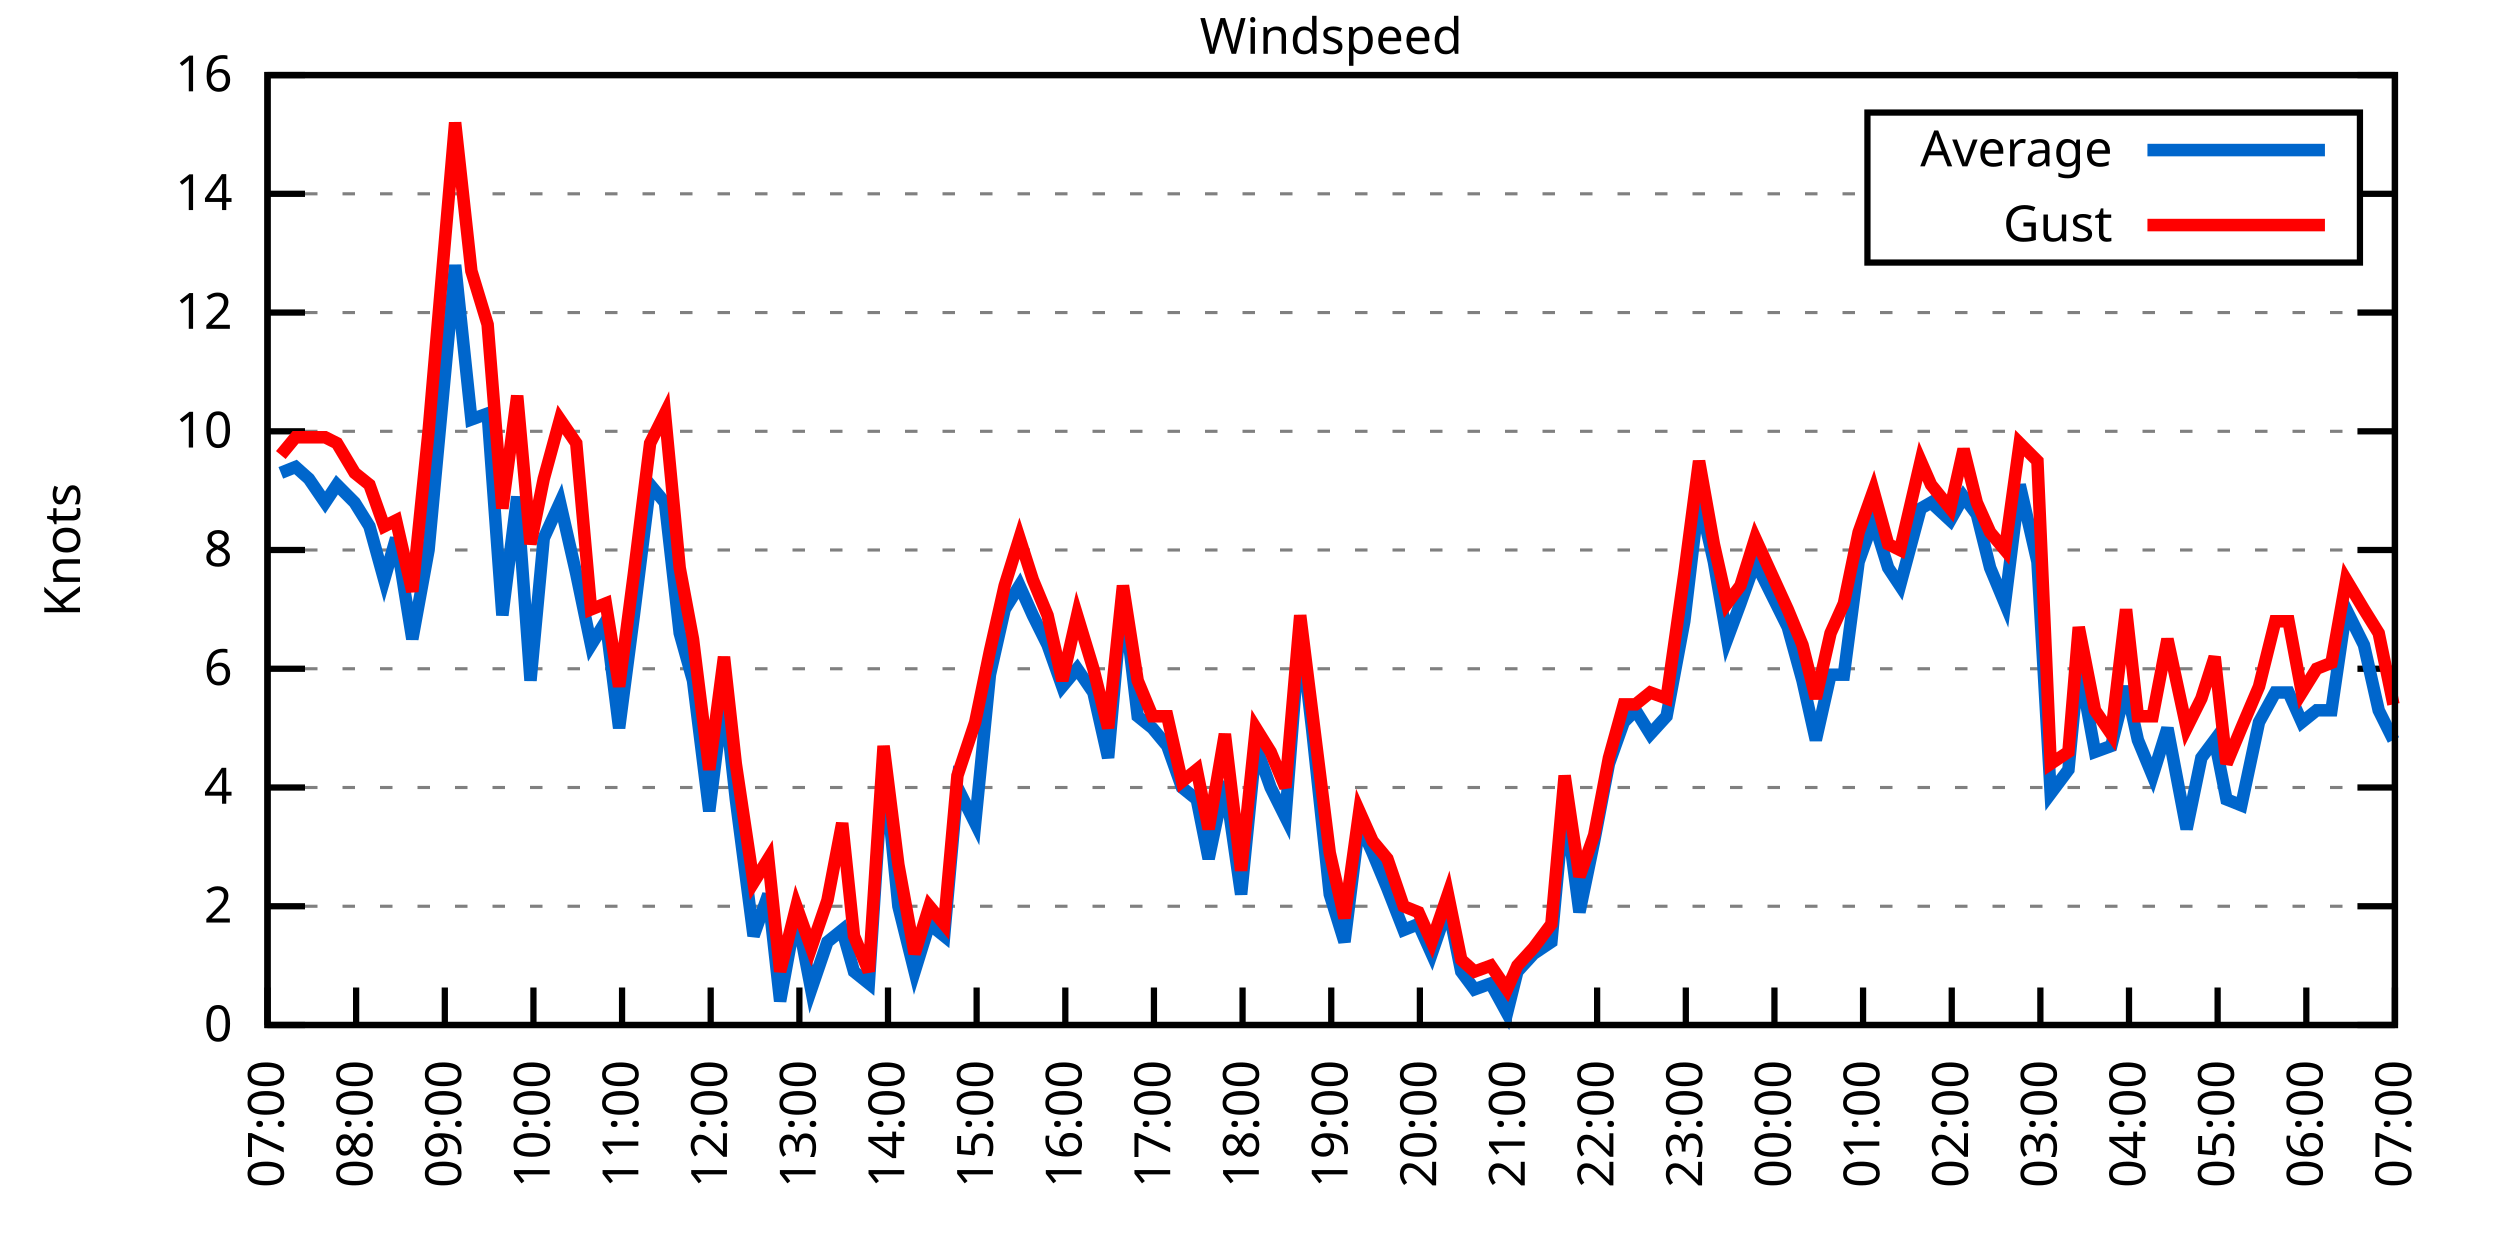
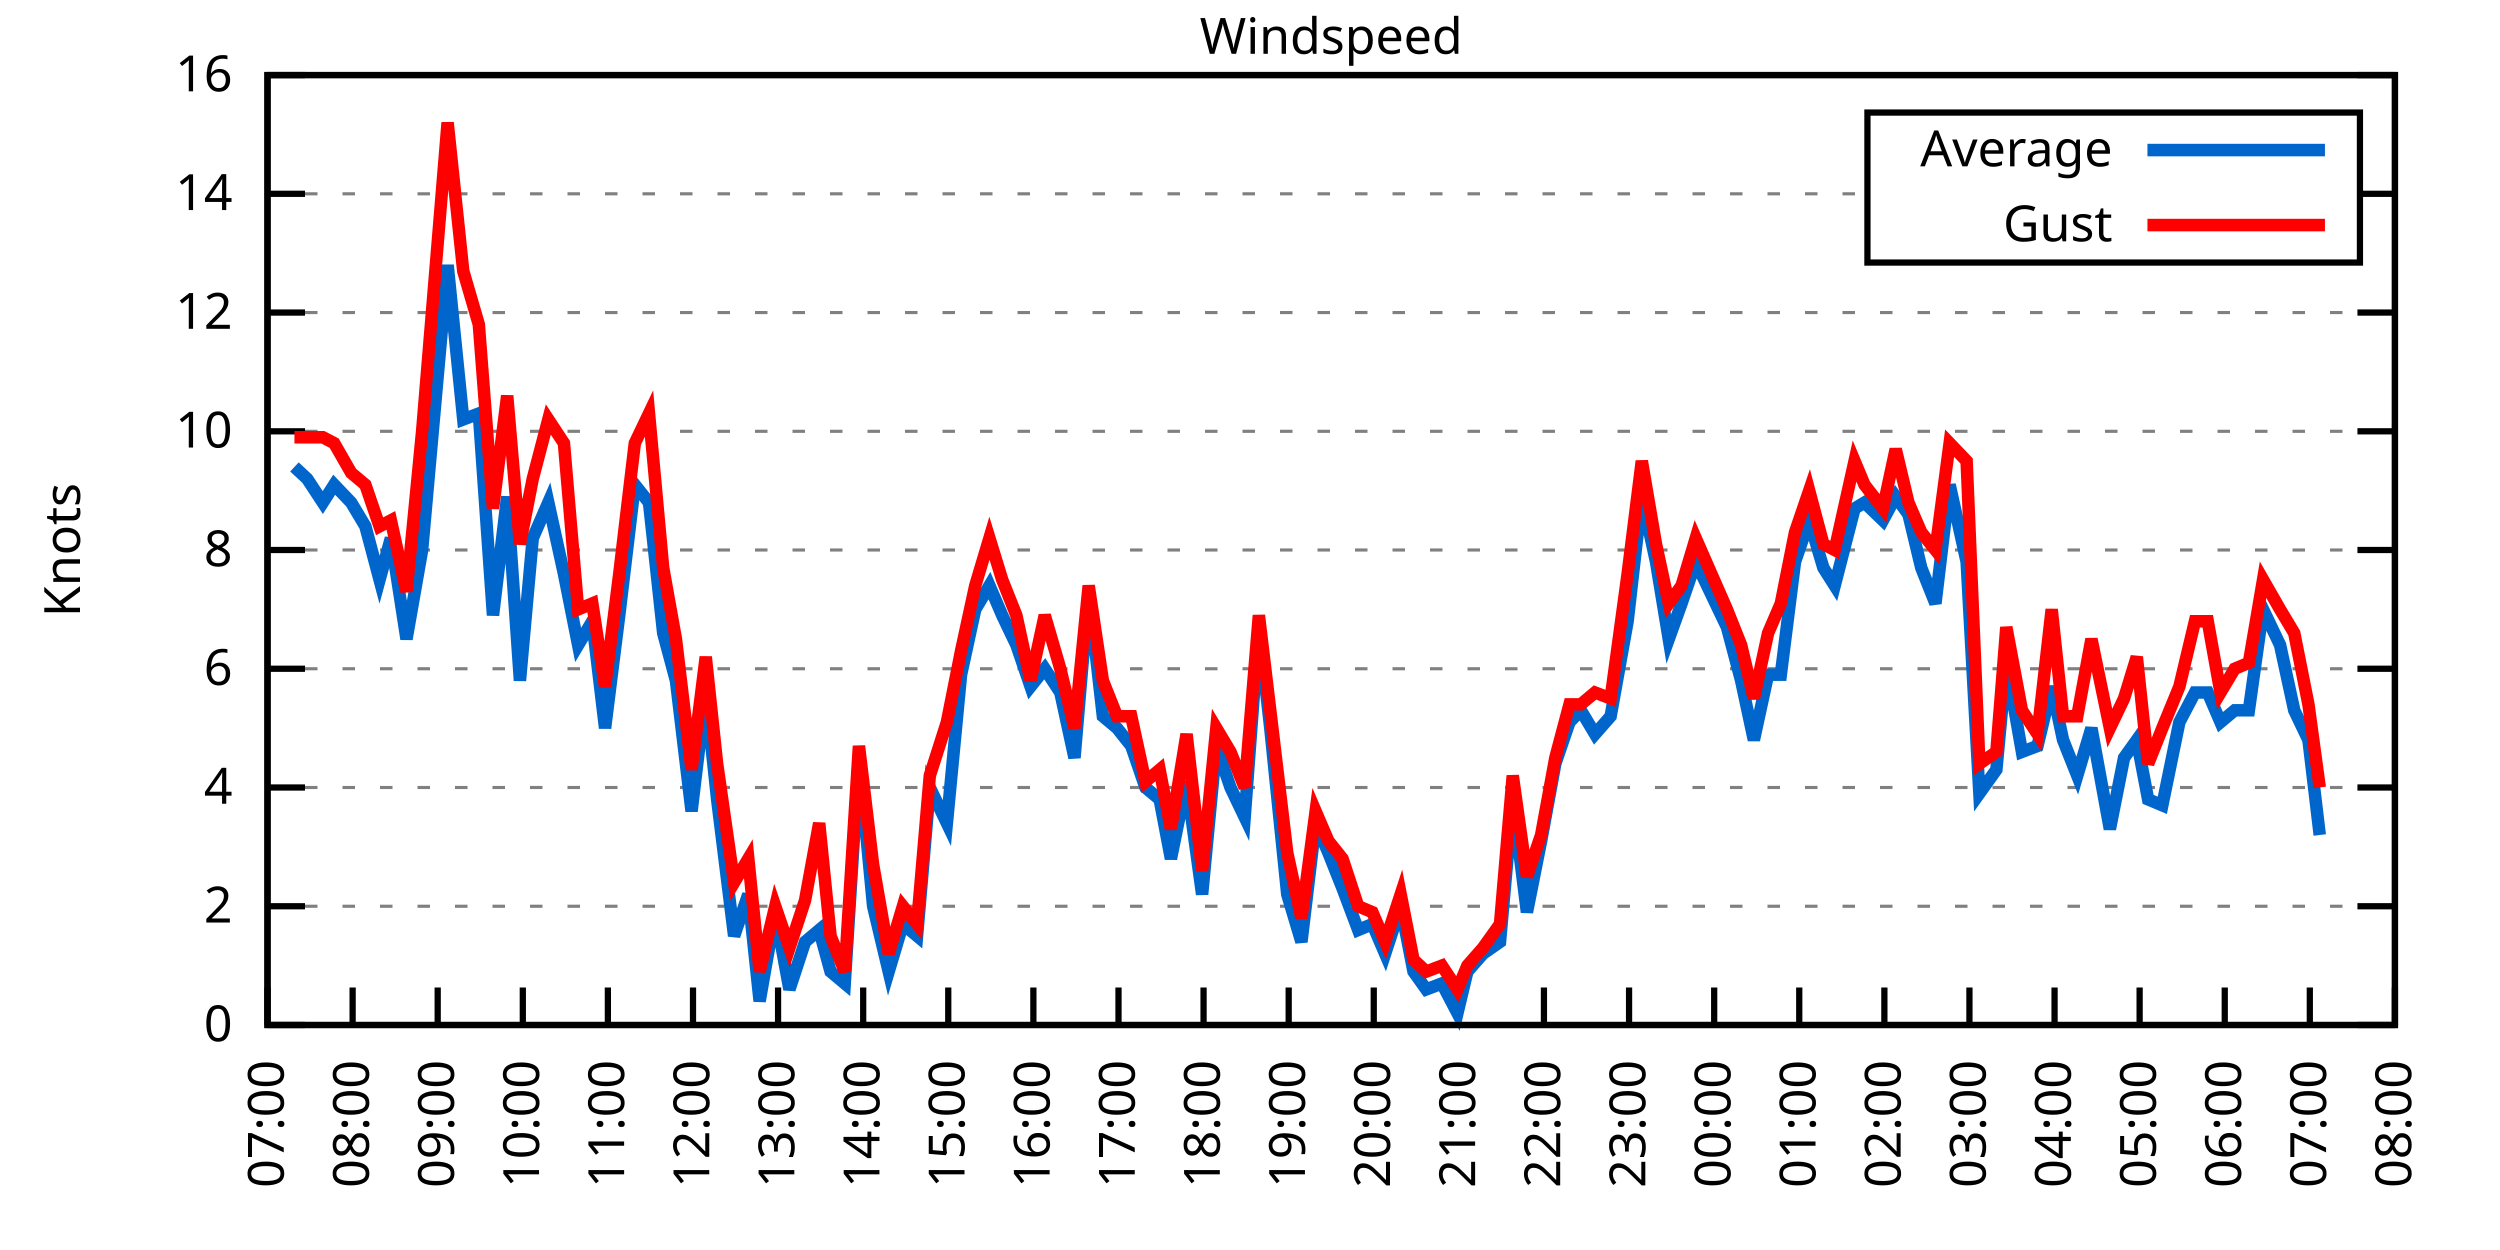
<svg xmlns="http://www.w3.org/2000/svg" xmlns:xlink="http://www.w3.org/1999/xlink" width="400" height="200" viewBox="0 0 400 200">
  <g id="gnuplot_canvas">
    <rect x="0" y="0" width="400" height="200" fill="none" />
    <defs>
      <circle id="gpDot" r="0.5" stroke-width="0.5" stroke="currentColor" />
      <path id="gpPt0" stroke-width="0.333" stroke="currentColor" d="M-1,0 h2 M0,-1 v2" />
      <path id="gpPt1" stroke-width="0.333" stroke="currentColor" d="M-1,-1 L1,1 M1,-1 L-1,1" />
      <path id="gpPt2" stroke-width="0.333" stroke="currentColor" d="M-1,0 L1,0 M0,-1 L0,1 M-1,-1 L1,1 M-1,1 L1,-1" />
      <rect id="gpPt3" stroke-width="0.333" stroke="currentColor" x="-1" y="-1" width="2" height="2" />
      <rect id="gpPt4" stroke-width="0.333" stroke="currentColor" fill="currentColor" x="-1" y="-1" width="2" height="2" />
      <circle id="gpPt5" stroke-width="0.333" stroke="currentColor" cx="0" cy="0" r="1" />
      <use xlink:href="#gpPt5" id="gpPt6" fill="currentColor" stroke="none" />
      <path id="gpPt7" stroke-width="0.333" stroke="currentColor" d="M0,-1.33 L-1.33,0.67 L1.33,0.67 z" />
      <use xlink:href="#gpPt7" id="gpPt8" fill="currentColor" stroke="none" />
      <use xlink:href="#gpPt7" id="gpPt9" stroke="currentColor" transform="rotate(180)" />
      <use xlink:href="#gpPt9" id="gpPt10" fill="currentColor" stroke="none" />
      <use xlink:href="#gpPt3" id="gpPt11" stroke="currentColor" transform="rotate(45)" />
      <use xlink:href="#gpPt11" id="gpPt12" fill="currentColor" stroke="none" />
      <path id="gpPt13" stroke-width="0.333" stroke="currentColor" d="M0,1.330 L1.265,0.411 L0.782,-1.067 L-0.782,-1.076 L-1.265,0.411 z" />
      <use xlink:href="#gpPt13" id="gpPt14" fill="currentColor" stroke="none" />
      <filter id="textbox" filterUnits="objectBoundingBox" x="0" y="0" height="1" width="1">
        <feFlood flood-color="white" flood-opacity="1" result="bgnd" />
        <feComposite in="SourceGraphic" in2="bgnd" operator="atop" />
      </filter>
      <filter id="greybox" filterUnits="objectBoundingBox" x="0" y="0" height="1" width="1">
        <feFlood flood-color="lightgrey" flood-opacity="1" result="grey" />
        <feComposite in="SourceGraphic" in2="grey" operator="atop" />
      </filter>
    </defs>
    <g fill="none" color="white" stroke="currentColor" stroke-width="1.00" stroke-linecap="butt" stroke-linejoin="miter">
</g>
    <g fill="none" color="black" stroke="currentColor" stroke-width="1.00" stroke-linecap="butt" stroke-linejoin="miter">
      <g stroke="none" shape-rendering="crispEdges">
        <polygon fill="rgb(255, 255, 255)" points="42.80,164.00 383.18,164.00 383.18,12.02 42.80,12.02 " />
      </g>
    </g>
    <g fill="none" color="black" stroke="currentColor" stroke-width="1.00" stroke-linecap="butt" stroke-linejoin="miter">
</g>
    <g fill="none" color="black" stroke="black" stroke-width="0.50" stroke-linecap="butt" stroke-linejoin="miter">
</g>
    <g fill="none" color="gray" stroke="currentColor" stroke-width="0.50" stroke-linecap="butt" stroke-linejoin="miter">
      <path stroke="gray" stroke-dasharray="2,4" class="gridline" d="M42.80,164.00 L383.19,164.00  " />
    </g>
    <g fill="none" color="gray" stroke="gray" stroke-width="1.00" stroke-linecap="butt" stroke-linejoin="miter">
</g>
    <g fill="none" color="black" stroke="currentColor" stroke-width="1.00" stroke-linecap="butt" stroke-linejoin="miter">
      <path stroke="black" d="M42.80,164.00 L48.80,164.00 M383.19,164.00 L377.19,164.00  " />
      <g transform="translate(37.20,166.60)" stroke="none" fill="black" font-family="Sans" font-size="8.00" text-anchor="end">
        <text>
          <tspan font-family="Sans"> 0</tspan>
        </text>
      </g>
    </g>
    <g fill="none" color="black" stroke="currentColor" stroke-width="1.00" stroke-linecap="butt" stroke-linejoin="miter">
</g>
    <g fill="none" color="black" stroke="black" stroke-width="0.50" stroke-linecap="butt" stroke-linejoin="miter">
</g>
    <g fill="none" color="gray" stroke="currentColor" stroke-width="0.50" stroke-linecap="butt" stroke-linejoin="miter">
      <path stroke="gray" stroke-dasharray="2,4" class="gridline" d="M42.80,145.00 L383.19,145.00  " />
    </g>
    <g fill="none" color="gray" stroke="gray" stroke-width="1.00" stroke-linecap="butt" stroke-linejoin="miter">
</g>
    <g fill="none" color="black" stroke="currentColor" stroke-width="1.00" stroke-linecap="butt" stroke-linejoin="miter">
      <path stroke="black" d="M42.80,145.00 L48.80,145.00 M383.19,145.00 L377.19,145.00  " />
      <g transform="translate(37.20,147.60)" stroke="none" fill="black" font-family="Sans" font-size="8.00" text-anchor="end">
        <text>
          <tspan font-family="Sans"> 2</tspan>
        </text>
      </g>
    </g>
    <g fill="none" color="black" stroke="currentColor" stroke-width="1.00" stroke-linecap="butt" stroke-linejoin="miter">
</g>
    <g fill="none" color="black" stroke="black" stroke-width="0.50" stroke-linecap="butt" stroke-linejoin="miter">
</g>
    <g fill="none" color="gray" stroke="currentColor" stroke-width="0.50" stroke-linecap="butt" stroke-linejoin="miter">
      <path stroke="gray" stroke-dasharray="2,4" class="gridline" d="M42.80,126.00 L383.19,126.00  " />
    </g>
    <g fill="none" color="gray" stroke="gray" stroke-width="1.00" stroke-linecap="butt" stroke-linejoin="miter">
</g>
    <g fill="none" color="black" stroke="currentColor" stroke-width="1.00" stroke-linecap="butt" stroke-linejoin="miter">
      <path stroke="black" d="M42.80,126.00 L48.80,126.00 M383.19,126.00 L377.19,126.00  " />
      <g transform="translate(37.20,128.60)" stroke="none" fill="black" font-family="Sans" font-size="8.00" text-anchor="end">
        <text>
          <tspan font-family="Sans"> 4</tspan>
        </text>
      </g>
    </g>
    <g fill="none" color="black" stroke="currentColor" stroke-width="1.00" stroke-linecap="butt" stroke-linejoin="miter">
</g>
    <g fill="none" color="black" stroke="black" stroke-width="0.50" stroke-linecap="butt" stroke-linejoin="miter">
</g>
    <g fill="none" color="gray" stroke="currentColor" stroke-width="0.50" stroke-linecap="butt" stroke-linejoin="miter">
      <path stroke="gray" stroke-dasharray="2,4" class="gridline" d="M42.80,107.00 L383.19,107.00  " />
    </g>
    <g fill="none" color="gray" stroke="gray" stroke-width="1.00" stroke-linecap="butt" stroke-linejoin="miter">
</g>
    <g fill="none" color="black" stroke="currentColor" stroke-width="1.00" stroke-linecap="butt" stroke-linejoin="miter">
      <path stroke="black" d="M42.80,107.00 L48.80,107.00 M383.19,107.00 L377.19,107.00  " />
      <g transform="translate(37.20,109.60)" stroke="none" fill="black" font-family="Sans" font-size="8.00" text-anchor="end">
        <text>
          <tspan font-family="Sans"> 6</tspan>
        </text>
      </g>
    </g>
    <g fill="none" color="black" stroke="currentColor" stroke-width="1.00" stroke-linecap="butt" stroke-linejoin="miter">
</g>
    <g fill="none" color="black" stroke="black" stroke-width="0.50" stroke-linecap="butt" stroke-linejoin="miter">
</g>
    <g fill="none" color="gray" stroke="currentColor" stroke-width="0.50" stroke-linecap="butt" stroke-linejoin="miter">
      <path stroke="gray" stroke-dasharray="2,4" class="gridline" d="M42.80,88.00 L383.19,88.00  " />
    </g>
    <g fill="none" color="gray" stroke="gray" stroke-width="1.00" stroke-linecap="butt" stroke-linejoin="miter">
</g>
    <g fill="none" color="black" stroke="currentColor" stroke-width="1.00" stroke-linecap="butt" stroke-linejoin="miter">
      <path stroke="black" d="M42.80,88.00 L48.80,88.00 M383.19,88.00 L377.19,88.00  " />
      <g transform="translate(37.20,90.60)" stroke="none" fill="black" font-family="Sans" font-size="8.00" text-anchor="end">
        <text>
          <tspan font-family="Sans"> 8</tspan>
        </text>
      </g>
    </g>
    <g fill="none" color="black" stroke="currentColor" stroke-width="1.00" stroke-linecap="butt" stroke-linejoin="miter">
</g>
    <g fill="none" color="black" stroke="black" stroke-width="0.50" stroke-linecap="butt" stroke-linejoin="miter">
</g>
    <g fill="none" color="gray" stroke="currentColor" stroke-width="0.50" stroke-linecap="butt" stroke-linejoin="miter">
      <path stroke="gray" stroke-dasharray="2,4" class="gridline" d="M42.80,69.01 L383.19,69.01  " />
    </g>
    <g fill="none" color="gray" stroke="gray" stroke-width="1.00" stroke-linecap="butt" stroke-linejoin="miter">
</g>
    <g fill="none" color="black" stroke="currentColor" stroke-width="1.00" stroke-linecap="butt" stroke-linejoin="miter">
      <path stroke="black" d="M42.80,69.01 L48.80,69.01 M383.19,69.01 L377.19,69.01  " />
      <g transform="translate(37.20,71.61)" stroke="none" fill="black" font-family="Sans" font-size="8.00" text-anchor="end">
        <text>
          <tspan font-family="Sans"> 10</tspan>
        </text>
      </g>
    </g>
    <g fill="none" color="black" stroke="currentColor" stroke-width="1.00" stroke-linecap="butt" stroke-linejoin="miter">
</g>
    <g fill="none" color="black" stroke="black" stroke-width="0.50" stroke-linecap="butt" stroke-linejoin="miter">
</g>
    <g fill="none" color="gray" stroke="currentColor" stroke-width="0.50" stroke-linecap="butt" stroke-linejoin="miter">
      <path stroke="gray" stroke-dasharray="2,4" class="gridline" d="M42.80,50.01 L383.19,50.01  " />
    </g>
    <g fill="none" color="gray" stroke="gray" stroke-width="1.00" stroke-linecap="butt" stroke-linejoin="miter">
</g>
    <g fill="none" color="black" stroke="currentColor" stroke-width="1.00" stroke-linecap="butt" stroke-linejoin="miter">
      <path stroke="black" d="M42.80,50.01 L48.80,50.01 M383.19,50.01 L377.19,50.01  " />
      <g transform="translate(37.20,52.61)" stroke="none" fill="black" font-family="Sans" font-size="8.00" text-anchor="end">
        <text>
          <tspan font-family="Sans"> 12</tspan>
        </text>
      </g>
    </g>
    <g fill="none" color="black" stroke="currentColor" stroke-width="1.00" stroke-linecap="butt" stroke-linejoin="miter">
</g>
    <g fill="none" color="black" stroke="black" stroke-width="0.50" stroke-linecap="butt" stroke-linejoin="miter">
</g>
    <g fill="none" color="gray" stroke="currentColor" stroke-width="0.50" stroke-linecap="butt" stroke-linejoin="miter">
      <path stroke="gray" stroke-dasharray="2,4" class="gridline" d="M42.80,31.01 L298.79,31.01 M377.59,31.01 L383.19,31.01  " />
    </g>
    <g fill="none" color="gray" stroke="gray" stroke-width="1.00" stroke-linecap="butt" stroke-linejoin="miter">
</g>
    <g fill="none" color="black" stroke="currentColor" stroke-width="1.00" stroke-linecap="butt" stroke-linejoin="miter">
      <path stroke="black" d="M42.80,31.01 L48.80,31.01 M383.19,31.01 L377.19,31.01  " />
      <g transform="translate(37.20,33.61)" stroke="none" fill="black" font-family="Sans" font-size="8.00" text-anchor="end">
        <text>
          <tspan font-family="Sans"> 14</tspan>
        </text>
      </g>
    </g>
    <g fill="none" color="black" stroke="currentColor" stroke-width="1.00" stroke-linecap="butt" stroke-linejoin="miter">
</g>
    <g fill="none" color="black" stroke="black" stroke-width="0.50" stroke-linecap="butt" stroke-linejoin="miter">
</g>
    <g fill="none" color="gray" stroke="currentColor" stroke-width="0.50" stroke-linecap="butt" stroke-linejoin="miter">
      <path stroke="gray" stroke-dasharray="2,4" class="gridline" d="M42.80,12.01 L383.19,12.01  " />
    </g>
    <g fill="none" color="gray" stroke="gray" stroke-width="1.00" stroke-linecap="butt" stroke-linejoin="miter">
</g>
    <g fill="none" color="black" stroke="currentColor" stroke-width="1.00" stroke-linecap="butt" stroke-linejoin="miter">
      <path stroke="black" d="M42.80,12.01 L48.80,12.01 M383.19,12.01 L377.19,12.01  " />
      <g transform="translate(37.20,14.61)" stroke="none" fill="black" font-family="Sans" font-size="8.00" text-anchor="end">
        <text>
          <tspan font-family="Sans"> 16</tspan>
        </text>
      </g>
    </g>
    <g fill="none" color="black" stroke="currentColor" stroke-width="1.00" stroke-linecap="butt" stroke-linejoin="miter">
      <path stroke="black" d="M42.80,164.00 L42.80,158.00  " />
      <g transform="translate(45.40,169.60) rotate(270.00)" stroke="none" fill="black" font-family="Sans" font-size="8.00" text-anchor="end">
        <text>
          <tspan font-family="Sans">07:00</tspan>
        </text>
      </g>
    </g>
    <g fill="none" color="black" stroke="currentColor" stroke-width="1.00" stroke-linecap="butt" stroke-linejoin="miter">
-       <path stroke="black" d="M56.98,164.00 L56.98,158.00  " />
-       <g transform="translate(59.58,169.60) rotate(270.00)" stroke="none" fill="black" font-family="Sans" font-size="8.00" text-anchor="end">
+       <path stroke="black" d="M56.42,164.00 L56.42,158.00  " />
+       <g transform="translate(59.02,169.60) rotate(270.00)" stroke="none" fill="black" font-family="Sans" font-size="8.00" text-anchor="end">
        <text>
          <tspan font-family="Sans">08:00</tspan>
        </text>
      </g>
    </g>
    <g fill="none" color="black" stroke="currentColor" stroke-width="1.00" stroke-linecap="butt" stroke-linejoin="miter">
-       <path stroke="black" d="M71.17,164.00 L71.17,158.00  " />
-       <g transform="translate(73.77,169.60) rotate(270.00)" stroke="none" fill="black" font-family="Sans" font-size="8.00" text-anchor="end">
+       <path stroke="black" d="M70.03,164.00 L70.03,158.00  " />
+       <g transform="translate(72.63,169.60) rotate(270.00)" stroke="none" fill="black" font-family="Sans" font-size="8.00" text-anchor="end">
        <text>
          <tspan font-family="Sans">09:00</tspan>
        </text>
      </g>
    </g>
    <g fill="none" color="black" stroke="currentColor" stroke-width="1.00" stroke-linecap="butt" stroke-linejoin="miter">
-       <path stroke="black" d="M85.35,164.00 L85.35,158.00  " />
-       <g transform="translate(87.95,169.60) rotate(270.00)" stroke="none" fill="black" font-family="Sans" font-size="8.00" text-anchor="end">
+       <path stroke="black" d="M83.65,164.00 L83.65,158.00  " />
+       <g transform="translate(86.25,169.60) rotate(270.00)" stroke="none" fill="black" font-family="Sans" font-size="8.00" text-anchor="end">
        <text>
          <tspan font-family="Sans">10:00</tspan>
        </text>
      </g>
    </g>
    <g fill="none" color="black" stroke="currentColor" stroke-width="1.00" stroke-linecap="butt" stroke-linejoin="miter">
-       <path stroke="black" d="M99.53,164.00 L99.53,158.00  " />
-       <g transform="translate(102.13,169.60) rotate(270.00)" stroke="none" fill="black" font-family="Sans" font-size="8.00" text-anchor="end">
+       <path stroke="black" d="M97.26,164.00 L97.26,158.00  " />
+       <g transform="translate(99.86,169.60) rotate(270.00)" stroke="none" fill="black" font-family="Sans" font-size="8.00" text-anchor="end">
        <text>
          <tspan font-family="Sans">11:00</tspan>
        </text>
      </g>
    </g>
    <g fill="none" color="black" stroke="currentColor" stroke-width="1.00" stroke-linecap="butt" stroke-linejoin="miter">
-       <path stroke="black" d="M113.71,164.00 L113.71,158.00  " />
-       <g transform="translate(116.31,169.60) rotate(270.00)" stroke="none" fill="black" font-family="Sans" font-size="8.00" text-anchor="end">
+       <path stroke="black" d="M110.88,164.00 L110.88,158.00  " />
+       <g transform="translate(113.48,169.60) rotate(270.00)" stroke="none" fill="black" font-family="Sans" font-size="8.00" text-anchor="end">
        <text>
          <tspan font-family="Sans">12:00</tspan>
        </text>
      </g>
    </g>
    <g fill="none" color="black" stroke="currentColor" stroke-width="1.00" stroke-linecap="butt" stroke-linejoin="miter">
-       <path stroke="black" d="M127.90,164.00 L127.90,158.00  " />
-       <g transform="translate(130.50,169.60) rotate(270.00)" stroke="none" fill="black" font-family="Sans" font-size="8.00" text-anchor="end">
+       <path stroke="black" d="M124.49,164.00 L124.49,158.00  " />
+       <g transform="translate(127.09,169.60) rotate(270.00)" stroke="none" fill="black" font-family="Sans" font-size="8.00" text-anchor="end">
        <text>
          <tspan font-family="Sans">13:00</tspan>
        </text>
      </g>
    </g>
    <g fill="none" color="black" stroke="currentColor" stroke-width="1.00" stroke-linecap="butt" stroke-linejoin="miter">
-       <path stroke="black" d="M142.08,164.00 L142.08,158.00  " />
-       <g transform="translate(144.68,169.60) rotate(270.00)" stroke="none" fill="black" font-family="Sans" font-size="8.00" text-anchor="end">
+       <path stroke="black" d="M138.11,164.00 L138.11,158.00  " />
+       <g transform="translate(140.71,169.60) rotate(270.00)" stroke="none" fill="black" font-family="Sans" font-size="8.00" text-anchor="end">
        <text>
          <tspan font-family="Sans">14:00</tspan>
        </text>
      </g>
    </g>
    <g fill="none" color="black" stroke="currentColor" stroke-width="1.00" stroke-linecap="butt" stroke-linejoin="miter">
-       <path stroke="black" d="M156.26,164.00 L156.26,158.00  " />
-       <g transform="translate(158.86,169.60) rotate(270.00)" stroke="none" fill="black" font-family="Sans" font-size="8.00" text-anchor="end">
+       <path stroke="black" d="M151.72,164.00 L151.72,158.00  " />
+       <g transform="translate(154.32,169.60) rotate(270.00)" stroke="none" fill="black" font-family="Sans" font-size="8.00" text-anchor="end">
        <text>
          <tspan font-family="Sans">15:00</tspan>
        </text>
      </g>
    </g>
    <g fill="none" color="black" stroke="currentColor" stroke-width="1.00" stroke-linecap="butt" stroke-linejoin="miter">
-       <path stroke="black" d="M170.45,164.00 L170.45,158.00  " />
-       <g transform="translate(173.05,169.60) rotate(270.00)" stroke="none" fill="black" font-family="Sans" font-size="8.00" text-anchor="end">
+       <path stroke="black" d="M165.34,164.00 L165.34,158.00  " />
+       <g transform="translate(167.94,169.60) rotate(270.00)" stroke="none" fill="black" font-family="Sans" font-size="8.00" text-anchor="end">
        <text>
          <tspan font-family="Sans">16:00</tspan>
        </text>
      </g>
    </g>
    <g fill="none" color="black" stroke="currentColor" stroke-width="1.00" stroke-linecap="butt" stroke-linejoin="miter">
-       <path stroke="black" d="M184.63,164.00 L184.63,158.00  " />
-       <g transform="translate(187.23,169.60) rotate(270.00)" stroke="none" fill="black" font-family="Sans" font-size="8.00" text-anchor="end">
+       <path stroke="black" d="M178.96,164.00 L178.96,158.00  " />
+       <g transform="translate(181.56,169.60) rotate(270.00)" stroke="none" fill="black" font-family="Sans" font-size="8.00" text-anchor="end">
        <text>
          <tspan font-family="Sans">17:00</tspan>
        </text>
      </g>
    </g>
    <g fill="none" color="black" stroke="currentColor" stroke-width="1.00" stroke-linecap="butt" stroke-linejoin="miter">
-       <path stroke="black" d="M198.81,164.00 L198.81,158.00  " />
-       <g transform="translate(201.41,169.60) rotate(270.00)" stroke="none" fill="black" font-family="Sans" font-size="8.00" text-anchor="end">
+       <path stroke="black" d="M192.57,164.00 L192.57,158.00  " />
+       <g transform="translate(195.17,169.60) rotate(270.00)" stroke="none" fill="black" font-family="Sans" font-size="8.00" text-anchor="end">
        <text>
          <tspan font-family="Sans">18:00</tspan>
        </text>
      </g>
    </g>
    <g fill="none" color="black" stroke="currentColor" stroke-width="1.00" stroke-linecap="butt" stroke-linejoin="miter">
-       <path stroke="black" d="M213.00,164.00 L213.00,158.00  " />
-       <g transform="translate(215.60,169.60) rotate(270.00)" stroke="none" fill="black" font-family="Sans" font-size="8.00" text-anchor="end">
+       <path stroke="black" d="M206.19,164.00 L206.19,158.00  " />
+       <g transform="translate(208.79,169.60) rotate(270.00)" stroke="none" fill="black" font-family="Sans" font-size="8.00" text-anchor="end">
        <text>
          <tspan font-family="Sans">19:00</tspan>
        </text>
      </g>
    </g>
    <g fill="none" color="black" stroke="currentColor" stroke-width="1.00" stroke-linecap="butt" stroke-linejoin="miter">
-       <path stroke="black" d="M227.18,164.00 L227.18,158.00  " />
-       <g transform="translate(229.78,169.60) rotate(270.00)" stroke="none" fill="black" font-family="Sans" font-size="8.00" text-anchor="end">
+       <path stroke="black" d="M219.80,164.00 L219.80,158.00  " />
+       <g transform="translate(222.40,169.60) rotate(270.00)" stroke="none" fill="black" font-family="Sans" font-size="8.00" text-anchor="end">
        <text>
          <tspan font-family="Sans">20:00</tspan>
        </text>
      </g>
    </g>
    <g fill="none" color="black" stroke="currentColor" stroke-width="1.00" stroke-linecap="butt" stroke-linejoin="miter">
-       <path stroke="black" d="M241.36,164.00 L241.36,158.00  " />
-       <g transform="translate(243.96,169.60) rotate(270.00)" stroke="none" fill="black" font-family="Sans" font-size="8.00" text-anchor="end">
+       <path stroke="black" d="M233.42,164.00 L233.42,158.00  " />
+       <g transform="translate(236.02,169.60) rotate(270.00)" stroke="none" fill="black" font-family="Sans" font-size="8.00" text-anchor="end">
        <text>
          <tspan font-family="Sans">21:00</tspan>
        </text>
      </g>
    </g>
    <g fill="none" color="black" stroke="currentColor" stroke-width="1.00" stroke-linecap="butt" stroke-linejoin="miter">
-       <path stroke="black" d="M255.54,164.00 L255.54,158.00  " />
-       <g transform="translate(258.14,169.60) rotate(270.00)" stroke="none" fill="black" font-family="Sans" font-size="8.00" text-anchor="end">
+       <path stroke="black" d="M247.03,164.00 L247.03,158.00  " />
+       <g transform="translate(249.63,169.60) rotate(270.00)" stroke="none" fill="black" font-family="Sans" font-size="8.00" text-anchor="end">
        <text>
          <tspan font-family="Sans">22:00</tspan>
        </text>
      </g>
    </g>
    <g fill="none" color="black" stroke="currentColor" stroke-width="1.00" stroke-linecap="butt" stroke-linejoin="miter">
-       <path stroke="black" d="M269.73,164.00 L269.73,158.00  " />
-       <g transform="translate(272.33,169.60) rotate(270.00)" stroke="none" fill="black" font-family="Sans" font-size="8.00" text-anchor="end">
+       <path stroke="black" d="M260.65,164.00 L260.65,158.00  " />
+       <g transform="translate(263.25,169.60) rotate(270.00)" stroke="none" fill="black" font-family="Sans" font-size="8.00" text-anchor="end">
        <text>
          <tspan font-family="Sans">23:00</tspan>
        </text>
      </g>
    </g>
    <g fill="none" color="black" stroke="currentColor" stroke-width="1.00" stroke-linecap="butt" stroke-linejoin="miter">
-       <path stroke="black" d="M283.91,164.00 L283.91,158.00  " />
-       <g transform="translate(286.51,169.60) rotate(270.00)" stroke="none" fill="black" font-family="Sans" font-size="8.00" text-anchor="end">
+       <path stroke="black" d="M274.27,164.00 L274.27,158.00  " />
+       <g transform="translate(276.87,169.60) rotate(270.00)" stroke="none" fill="black" font-family="Sans" font-size="8.00" text-anchor="end">
        <text>
          <tspan font-family="Sans">00:00</tspan>
        </text>
      </g>
    </g>
    <g fill="none" color="black" stroke="currentColor" stroke-width="1.00" stroke-linecap="butt" stroke-linejoin="miter">
-       <path stroke="black" d="M298.09,164.00 L298.09,158.00  " />
-       <g transform="translate(300.69,169.60) rotate(270.00)" stroke="none" fill="black" font-family="Sans" font-size="8.00" text-anchor="end">
+       <path stroke="black" d="M287.88,164.00 L287.88,158.00  " />
+       <g transform="translate(290.48,169.60) rotate(270.00)" stroke="none" fill="black" font-family="Sans" font-size="8.00" text-anchor="end">
        <text>
          <tspan font-family="Sans">01:00</tspan>
        </text>
      </g>
    </g>
    <g fill="none" color="black" stroke="currentColor" stroke-width="1.00" stroke-linecap="butt" stroke-linejoin="miter">
-       <path stroke="black" d="M312.28,164.00 L312.28,158.00  " />
-       <g transform="translate(314.88,169.60) rotate(270.00)" stroke="none" fill="black" font-family="Sans" font-size="8.00" text-anchor="end">
+       <path stroke="black" d="M301.50,164.00 L301.50,158.00  " />
+       <g transform="translate(304.10,169.60) rotate(270.00)" stroke="none" fill="black" font-family="Sans" font-size="8.00" text-anchor="end">
        <text>
          <tspan font-family="Sans">02:00</tspan>
        </text>
      </g>
    </g>
    <g fill="none" color="black" stroke="currentColor" stroke-width="1.00" stroke-linecap="butt" stroke-linejoin="miter">
-       <path stroke="black" d="M326.46,164.00 L326.46,158.00  " />
-       <g transform="translate(329.06,169.60) rotate(270.00)" stroke="none" fill="black" font-family="Sans" font-size="8.00" text-anchor="end">
+       <path stroke="black" d="M315.11,164.00 L315.11,158.00  " />
+       <g transform="translate(317.71,169.60) rotate(270.00)" stroke="none" fill="black" font-family="Sans" font-size="8.00" text-anchor="end">
        <text>
          <tspan font-family="Sans">03:00</tspan>
        </text>
      </g>
    </g>
    <g fill="none" color="black" stroke="currentColor" stroke-width="1.00" stroke-linecap="butt" stroke-linejoin="miter">
-       <path stroke="black" d="M340.64,164.00 L340.64,158.00  " />
-       <g transform="translate(343.24,169.60) rotate(270.00)" stroke="none" fill="black" font-family="Sans" font-size="8.00" text-anchor="end">
+       <path stroke="black" d="M328.73,164.00 L328.73,158.00  " />
+       <g transform="translate(331.33,169.60) rotate(270.00)" stroke="none" fill="black" font-family="Sans" font-size="8.00" text-anchor="end">
        <text>
          <tspan font-family="Sans">04:00</tspan>
        </text>
      </g>
    </g>
    <g fill="none" color="black" stroke="currentColor" stroke-width="1.00" stroke-linecap="butt" stroke-linejoin="miter">
-       <path stroke="black" d="M354.82,164.00 L354.82,158.00  " />
-       <g transform="translate(357.42,169.60) rotate(270.00)" stroke="none" fill="black" font-family="Sans" font-size="8.00" text-anchor="end">
+       <path stroke="black" d="M342.34,164.00 L342.34,158.00  " />
+       <g transform="translate(344.94,169.60) rotate(270.00)" stroke="none" fill="black" font-family="Sans" font-size="8.00" text-anchor="end">
        <text>
          <tspan font-family="Sans">05:00</tspan>
        </text>
      </g>
    </g>
    <g fill="none" color="black" stroke="currentColor" stroke-width="1.00" stroke-linecap="butt" stroke-linejoin="miter">
-       <path stroke="black" d="M369.01,164.00 L369.01,158.00  " />
-       <g transform="translate(371.61,169.60) rotate(270.00)" stroke="none" fill="black" font-family="Sans" font-size="8.00" text-anchor="end">
+       <path stroke="black" d="M355.96,164.00 L355.96,158.00  " />
+       <g transform="translate(358.56,169.60) rotate(270.00)" stroke="none" fill="black" font-family="Sans" font-size="8.00" text-anchor="end">
        <text>
          <tspan font-family="Sans">06:00</tspan>
+         </text>
+       </g>
+     </g>
+     <g fill="none" color="black" stroke="currentColor" stroke-width="1.00" stroke-linecap="butt" stroke-linejoin="miter">
+       <path stroke="black" d="M369.57,164.00 L369.57,158.00  " />
+       <g transform="translate(372.17,169.60) rotate(270.00)" stroke="none" fill="black" font-family="Sans" font-size="8.00" text-anchor="end">
+         <text>
+           <tspan font-family="Sans">07:00</tspan>
        </text>
      </g>
    </g>
    <g fill="none" color="black" stroke="currentColor" stroke-width="1.00" stroke-linecap="butt" stroke-linejoin="miter">
      <path stroke="black" d="M383.19,164.00 L383.19,158.00  " />
      <g transform="translate(385.79,169.60) rotate(270.00)" stroke="none" fill="black" font-family="Sans" font-size="8.00" text-anchor="end">
        <text>
-           <tspan font-family="Sans">07:00</tspan>
+           <tspan font-family="Sans">08:00</tspan>
        </text>
      </g>
    </g>
    <g fill="none" color="black" stroke="currentColor" stroke-width="1.00" stroke-linecap="butt" stroke-linejoin="miter">
</g>
    <g fill="none" color="black" stroke="currentColor" stroke-width="1.00" stroke-linecap="butt" stroke-linejoin="miter">
      <path stroke="black" d="M42.80,12.01 L42.80,164.00 L383.19,164.00 L383.19,12.01 L42.80,12.01 Z  " />
    </g>
    <g fill="none" color="black" stroke="currentColor" stroke-width="1.00" stroke-linecap="butt" stroke-linejoin="miter">
</g>
    <g fill="none" color="black" stroke="currentColor" stroke-width="1.00" stroke-linecap="butt" stroke-linejoin="miter">
      <path stroke="black" d="M298.79,42.01 L298.79,18.01 L377.59,18.01 L377.59,42.01 L298.79,42.01 Z  " />
    </g>
    <g id="Windspeed_plot_1">
      <g fill="none" color="white" stroke="black" stroke-width="2.00" stroke-linecap="butt" stroke-linejoin="miter">
</g>
      <g fill="none" color="black" stroke="currentColor" stroke-width="2.00" stroke-linecap="butt" stroke-linejoin="miter">
        <g transform="translate(337.99,26.61)" stroke="none" fill="black" font-family="Sans" font-size="8.00" text-anchor="end">
          <text>
            <tspan font-family="Sans">Average</tspan>
          </text>
        </g>
      </g>
      <g fill="none" color="black" stroke="currentColor" stroke-width="2.00" stroke-linecap="butt" stroke-linejoin="miter">
-         <path stroke="rgb(  0, 102, 204)" d="M343.59,24.01 L371.99,24.01 M44.93,75.66 L47.29,74.71 L49.42,76.61 L52.02,80.41 L53.91,77.56 L56.75,80.41   L59.11,84.21 L61.47,92.75 L63.37,86.11 L65.97,102.25 L68.57,88.00 L72.82,42.41 L75.42,67.11 L78.02,66.16   L80.38,98.45 L82.75,79.46 L84.88,108.90 L87.00,86.11 L89.60,80.41 L92.20,91.80 L94.57,103.20 L96.93,99.40   L99.06,116.50 L101.42,98.45 L104.02,77.56 L106.39,80.41 L108.75,101.30 L110.88,108.90 L113.48,129.80 L115.84,110.80   L117.73,127.90 L120.57,149.75 L122.93,143.10 L124.82,160.20 L127.42,145.95 L129.79,158.30 L132.39,150.70 L134.75,148.80   L136.64,155.45 L139.01,157.35 L141.37,121.25 L143.74,145.00 L146.34,155.45 L148.70,147.85 L151.06,149.75 L153.19,126.00   L156.03,131.70 L158.39,107.95 L160.75,97.50 L163.12,93.70 L165.25,98.45 L167.61,103.20 L169.97,109.85 L172.34,107.00   L174.94,110.80 L177.30,121.25 L179.67,94.65 L182.03,114.60 L184.39,116.50 L186.76,119.35 L189.12,126.00 L191.48,127.90   L193.38,137.40 L195.98,125.05 L198.58,143.10 L200.94,119.35 L203.30,126.00 L205.67,130.75 L208.03,100.35 L209.92,116.50   L212.76,143.10 L215.12,150.70 L217.49,131.70 L219.61,136.45 L221.98,142.15 L224.58,148.80 L226.94,147.85 L229.07,152.60   L231.67,145.00 L233.80,155.45 L235.92,158.30 L238.52,157.35 L241.12,162.10 L242.78,155.45 L245.38,152.60 L248.22,150.70   L250.34,127.90 L252.71,145.95 L255.07,134.55 L257.43,122.20 L259.80,115.55 L261.69,113.65 L264.05,117.45 L266.65,114.60   L269.49,99.40 L271.85,79.46 L274.22,89.90 L276.35,102.25 L278.47,96.55 L280.84,89.90 L286.04,100.35 L288.40,108.90   L290.53,118.40 L292.89,107.95 L295.02,107.95 L297.38,89.90 L299.75,83.26 L302.11,90.85 L304.00,93.70 L307.31,81.36   L308.97,80.41 L312.04,83.26 L314.17,79.46 L316.29,82.31 L318.42,90.85 L320.79,96.55 L323.15,77.56 L325.99,89.90   L328.11,126.95 L330.95,123.15 L332.60,106.05 L335.20,120.30 L337.80,119.35 L340.17,109.85 L342.06,118.40 L344.42,124.10   L346.79,116.50 L349.86,132.65 L352.22,121.25 L354.35,118.40 L356.24,127.90 L358.61,128.85 L361.44,115.55 L364.04,110.80   L366.17,110.80 L368.30,115.55 L370.66,113.65 L373.03,113.65 L375.39,97.50 L378.23,103.20 L380.59,113.65 L382.95,118.40    " />
+         <path stroke="rgb(  0, 102, 204)" d="M343.59,24.01 L371.99,24.01 M47.11,74.71 L49.15,76.61 L51.65,80.41 L53.47,77.56 L56.19,80.41 L58.46,84.21   L60.73,92.75 L62.54,86.11 L65.04,102.25 L67.54,88.00 L71.62,42.41 L74.12,67.11 L76.61,66.16 L78.88,98.45   L81.15,79.46 L83.19,108.90 L85.24,86.11 L87.73,80.41 L90.23,91.80 L92.50,103.20 L94.77,99.40 L96.81,116.50   L99.08,98.45 L101.57,77.56 L103.84,80.41 L106.11,101.30 L108.15,108.90 L110.65,129.80 L112.92,110.80 L114.74,127.90   L117.46,149.75 L119.73,143.10 L121.54,160.20 L124.04,145.95 L126.31,158.30 L128.81,150.70 L131.07,148.80 L132.89,155.45   L135.16,157.35 L137.43,121.25 L139.70,145.00 L142.19,155.45 L144.46,147.85 L146.73,149.75 L148.77,126.00 L151.50,131.70   L153.77,107.95 L156.04,97.50 L158.31,93.70 L160.35,98.45 L162.62,103.20 L164.89,109.85 L167.16,107.00 L169.65,110.80   L171.92,121.25 L174.19,94.65 L176.46,114.60 L178.73,116.50 L181.00,119.35 L183.27,126.00 L185.54,127.90 L187.35,137.40   L189.85,125.05 L192.34,143.10 L194.61,119.35 L196.88,126.00 L199.15,130.75 L201.42,100.35 L203.24,116.50 L205.96,143.10   L208.23,150.70 L210.50,131.70 L212.54,136.45 L214.81,142.15 L217.31,148.80 L219.58,147.85 L221.62,152.60 L224.11,145.00   L226.16,155.45 L228.20,158.30 L230.70,157.35 L233.19,162.10 L234.78,155.45 L237.28,152.60 L240.00,150.70 L242.04,127.90   L244.31,145.95 L246.58,134.55 L248.85,122.20 L251.12,115.55 L252.93,113.65 L255.20,117.45 L257.70,114.60 L260.42,99.40   L262.69,79.46 L264.96,89.90 L267.00,102.25 L269.05,96.55 L271.32,89.90 L276.31,100.35 L278.58,108.90 L280.62,118.40   L282.89,107.95 L284.93,107.95 L287.20,89.90 L289.47,83.26 L291.74,90.85 L293.55,93.70 L296.73,81.36 L298.32,80.41   L301.27,83.26 L303.31,79.46 L305.35,82.31 L307.40,90.85 L309.67,96.55 L311.94,77.56 L314.66,89.90 L316.70,126.95   L319.42,123.15 L321.01,106.05 L323.51,120.30 L326.00,119.35 L328.27,109.85 L330.09,118.40 L332.36,124.10 L334.63,116.50   L337.58,132.65 L339.85,121.25 L341.89,118.40 L343.70,127.90 L345.97,128.85 L348.70,115.55 L351.19,110.80 L353.24,110.80   L355.28,115.55 L357.55,113.65 L359.82,113.65 L362.09,97.50 L364.81,103.20 L367.08,113.65 L369.35,118.40 L371.16,133.60    " />
      </g>
    </g>
    <g id="Windspeed_plot_2">
      <g fill="none" color="black" stroke="currentColor" stroke-width="2.00" stroke-linecap="butt" stroke-linejoin="miter">
        <g transform="translate(337.99,38.61)" stroke="none" fill="black" font-family="Sans" font-size="8.00" text-anchor="end">
          <text>
            <tspan font-family="Sans">Gust</tspan>
          </text>
        </g>
      </g>
      <g fill="none" color="black" stroke="currentColor" stroke-width="2.00" stroke-linecap="butt" stroke-linejoin="miter">
-         <path stroke="rgb(255,   0,   0)" d="M343.59,36.01 L371.99,36.01 M44.93,72.81 L47.29,69.96 L49.42,69.96 L52.02,69.96 L53.91,70.91 L56.75,75.66   L59.11,77.56 L61.47,84.21 L63.37,83.26 L65.97,94.65 L68.57,69.01 L72.82,19.61 L75.42,43.36 L78.02,51.91   L80.38,81.36 L82.75,63.31 L84.88,87.06 L87.00,76.61 L89.60,67.11 L92.20,70.91 L94.57,97.50 L96.93,96.55   L99.06,109.85 L101.42,91.80 L104.02,70.91 L106.39,66.16 L108.75,90.85 L110.88,102.25 L113.48,123.15 L115.84,105.10   L117.73,122.20 L120.57,141.20 L122.93,137.40 L124.82,155.45 L127.42,145.00 L129.79,151.65 L132.39,144.05 L134.75,131.70   L136.64,149.75 L139.01,155.45 L141.37,119.35 L143.74,138.35 L146.34,152.60 L148.70,145.00 L151.06,147.85 L153.19,124.10   L156.03,115.55 L158.39,104.15 L160.75,93.70 L163.12,86.11 L165.25,92.75 L167.61,98.45 L169.97,108.90 L172.34,98.45   L174.94,107.00 L177.30,116.50 L179.67,93.70 L182.03,108.90 L184.39,114.60 L186.76,114.60 L189.12,125.05 L191.48,123.15   L193.38,132.65 L195.98,117.45 L198.58,139.30 L200.94,116.50 L203.30,120.30 L205.67,126.00 L208.03,98.45 L209.92,113.65   L212.76,136.45 L215.12,146.90 L217.49,129.80 L219.61,134.55 L221.98,137.40 L224.58,145.00 L226.94,145.95 L229.07,150.70   L231.67,143.10 L233.80,153.55 L235.92,155.45 L238.52,154.50 L241.12,158.30 L242.78,154.50 L245.38,151.65 L248.22,147.85   L250.34,124.10 L252.71,140.25 L255.07,133.60 L257.43,121.25 L259.80,112.70 L261.69,112.70 L264.05,110.80 L266.65,111.75   L269.49,91.80 L271.85,73.76 L274.22,87.06 L276.35,96.55 L278.47,93.70 L280.84,86.11 L286.04,97.50 L288.40,103.20   L290.53,111.75 L292.89,101.30 L295.02,96.55 L297.38,85.16 L299.75,78.51 L302.11,87.06 L304.00,88.00 L307.31,73.76   L308.97,77.56 L312.04,81.36 L314.17,71.86 L316.29,80.41 L318.42,85.16 L320.79,88.00 L323.15,70.91 L325.99,73.76   L328.11,122.20 L330.95,120.30 L332.60,100.35 L335.20,113.65 L337.80,117.45 L340.17,97.50 L342.06,114.60 L344.42,114.60   L346.79,102.25 L349.86,116.50 L352.22,111.75 L354.35,105.10 L356.24,122.20 L358.61,116.50 L361.44,109.85 L364.04,99.40   L366.17,99.40 L368.30,110.80 L370.66,107.00 L373.03,106.05 L375.39,92.75 L378.23,97.50 L380.59,101.30 L382.95,112.70    " />
+         <path stroke="rgb(255,   0,   0)" d="M343.59,36.01 L371.99,36.01 M47.11,69.96 L49.15,69.96 L51.65,69.96 L53.47,70.91 L56.19,75.66 L58.46,77.56   L60.73,84.21 L62.54,83.26 L65.04,94.65 L67.54,69.01 L71.62,19.61 L74.12,43.36 L76.61,51.91 L78.88,81.36   L81.15,63.31 L83.19,87.06 L85.24,76.61 L87.73,67.11 L90.23,70.91 L92.50,97.50 L94.77,96.55 L96.81,109.85   L99.08,91.80 L101.57,70.91 L103.84,66.16 L106.11,90.85 L108.15,102.25 L110.65,123.15 L112.92,105.10 L114.74,122.20   L117.46,141.20 L119.73,137.40 L121.54,155.45 L124.04,145.00 L126.31,151.65 L128.81,144.05 L131.07,131.70 L132.89,149.75   L135.16,155.45 L137.43,119.35 L139.70,138.35 L142.19,152.60 L144.46,145.00 L146.73,147.85 L148.77,124.10 L151.50,115.55   L153.77,104.15 L156.04,93.70 L158.31,86.11 L160.35,92.75 L162.62,98.45 L164.89,108.90 L167.16,98.45 L169.65,107.00   L171.92,116.50 L174.19,93.70 L176.46,108.90 L178.73,114.60 L181.00,114.60 L183.27,125.05 L185.54,123.15 L187.35,132.65   L189.85,117.45 L192.34,139.30 L194.61,116.50 L196.88,120.30 L199.15,126.00 L201.42,98.45 L203.24,113.65 L205.96,136.45   L208.23,146.90 L210.50,129.80 L212.54,134.55 L214.81,137.40 L217.31,145.00 L219.58,145.95 L221.62,150.70 L224.11,143.10   L226.16,153.55 L228.20,155.45 L230.70,154.50 L233.19,158.30 L234.78,154.50 L237.28,151.65 L240.00,147.85 L242.04,124.10   L244.31,140.25 L246.58,133.60 L248.85,121.25 L251.12,112.70 L252.93,112.70 L255.20,110.80 L257.70,111.75 L260.42,91.80   L262.69,73.76 L264.96,87.06 L267.00,96.55 L269.05,93.70 L271.32,86.11 L276.31,97.50 L278.58,103.20 L280.62,111.75   L282.89,101.30 L284.93,96.55 L287.20,85.16 L289.47,78.51 L291.74,87.06 L293.55,88.00 L296.73,73.76 L298.32,77.56   L301.27,81.36 L303.31,71.86 L305.35,80.41 L307.40,85.16 L309.67,88.00 L311.94,70.91 L314.66,73.76 L316.70,122.20   L319.42,120.30 L321.01,100.35 L323.51,113.65 L326.00,117.45 L328.27,97.50 L330.09,114.60 L332.36,114.60 L334.63,102.25   L337.58,116.50 L339.85,111.75 L341.89,105.10 L343.70,122.20 L345.97,116.50 L348.70,109.85 L351.19,99.40 L353.24,99.40   L355.28,110.80 L357.55,107.00 L359.82,106.05 L362.09,92.75 L364.81,97.50 L367.08,101.30 L369.35,112.70 L371.16,126.00    " />
      </g>
    </g>
    <g fill="none" color="black" stroke="currentColor" stroke-width="2.00" stroke-linecap="butt" stroke-linejoin="miter">
</g>
    <g fill="none" color="black" stroke="black" stroke-width="1.00" stroke-linecap="butt" stroke-linejoin="miter">
</g>
    <g fill="none" color="black" stroke="currentColor" stroke-width="1.00" stroke-linecap="butt" stroke-linejoin="miter">
      <path stroke="black" d="M42.80,12.01 L42.80,164.00 L383.19,164.00 L383.19,12.01 L42.80,12.01 Z  " />
      <g transform="translate(12.80,88.01) rotate(270.00)" stroke="none" fill="black" font-family="Sans" font-size="8.00" text-anchor="middle">
        <text>
          <tspan font-family="Sans">Knots</tspan>
        </text>
      </g>
    </g>
    <g fill="none" color="black" stroke="currentColor" stroke-width="1.00" stroke-linecap="butt" stroke-linejoin="miter">
</g>
    <g fill="none" color="black" stroke="currentColor" stroke-width="1.00" stroke-linecap="butt" stroke-linejoin="miter">
      <g transform="translate(212.99,8.61)" stroke="none" fill="black" font-family="Sans" font-size="8.00" text-anchor="middle">
        <text>
          <tspan font-family="Sans">Windspeed</tspan>
        </text>
      </g>
    </g>
    <g fill="none" color="black" stroke="currentColor" stroke-width="1.00" stroke-linecap="butt" stroke-linejoin="miter">
</g>
  </g>
</svg>
